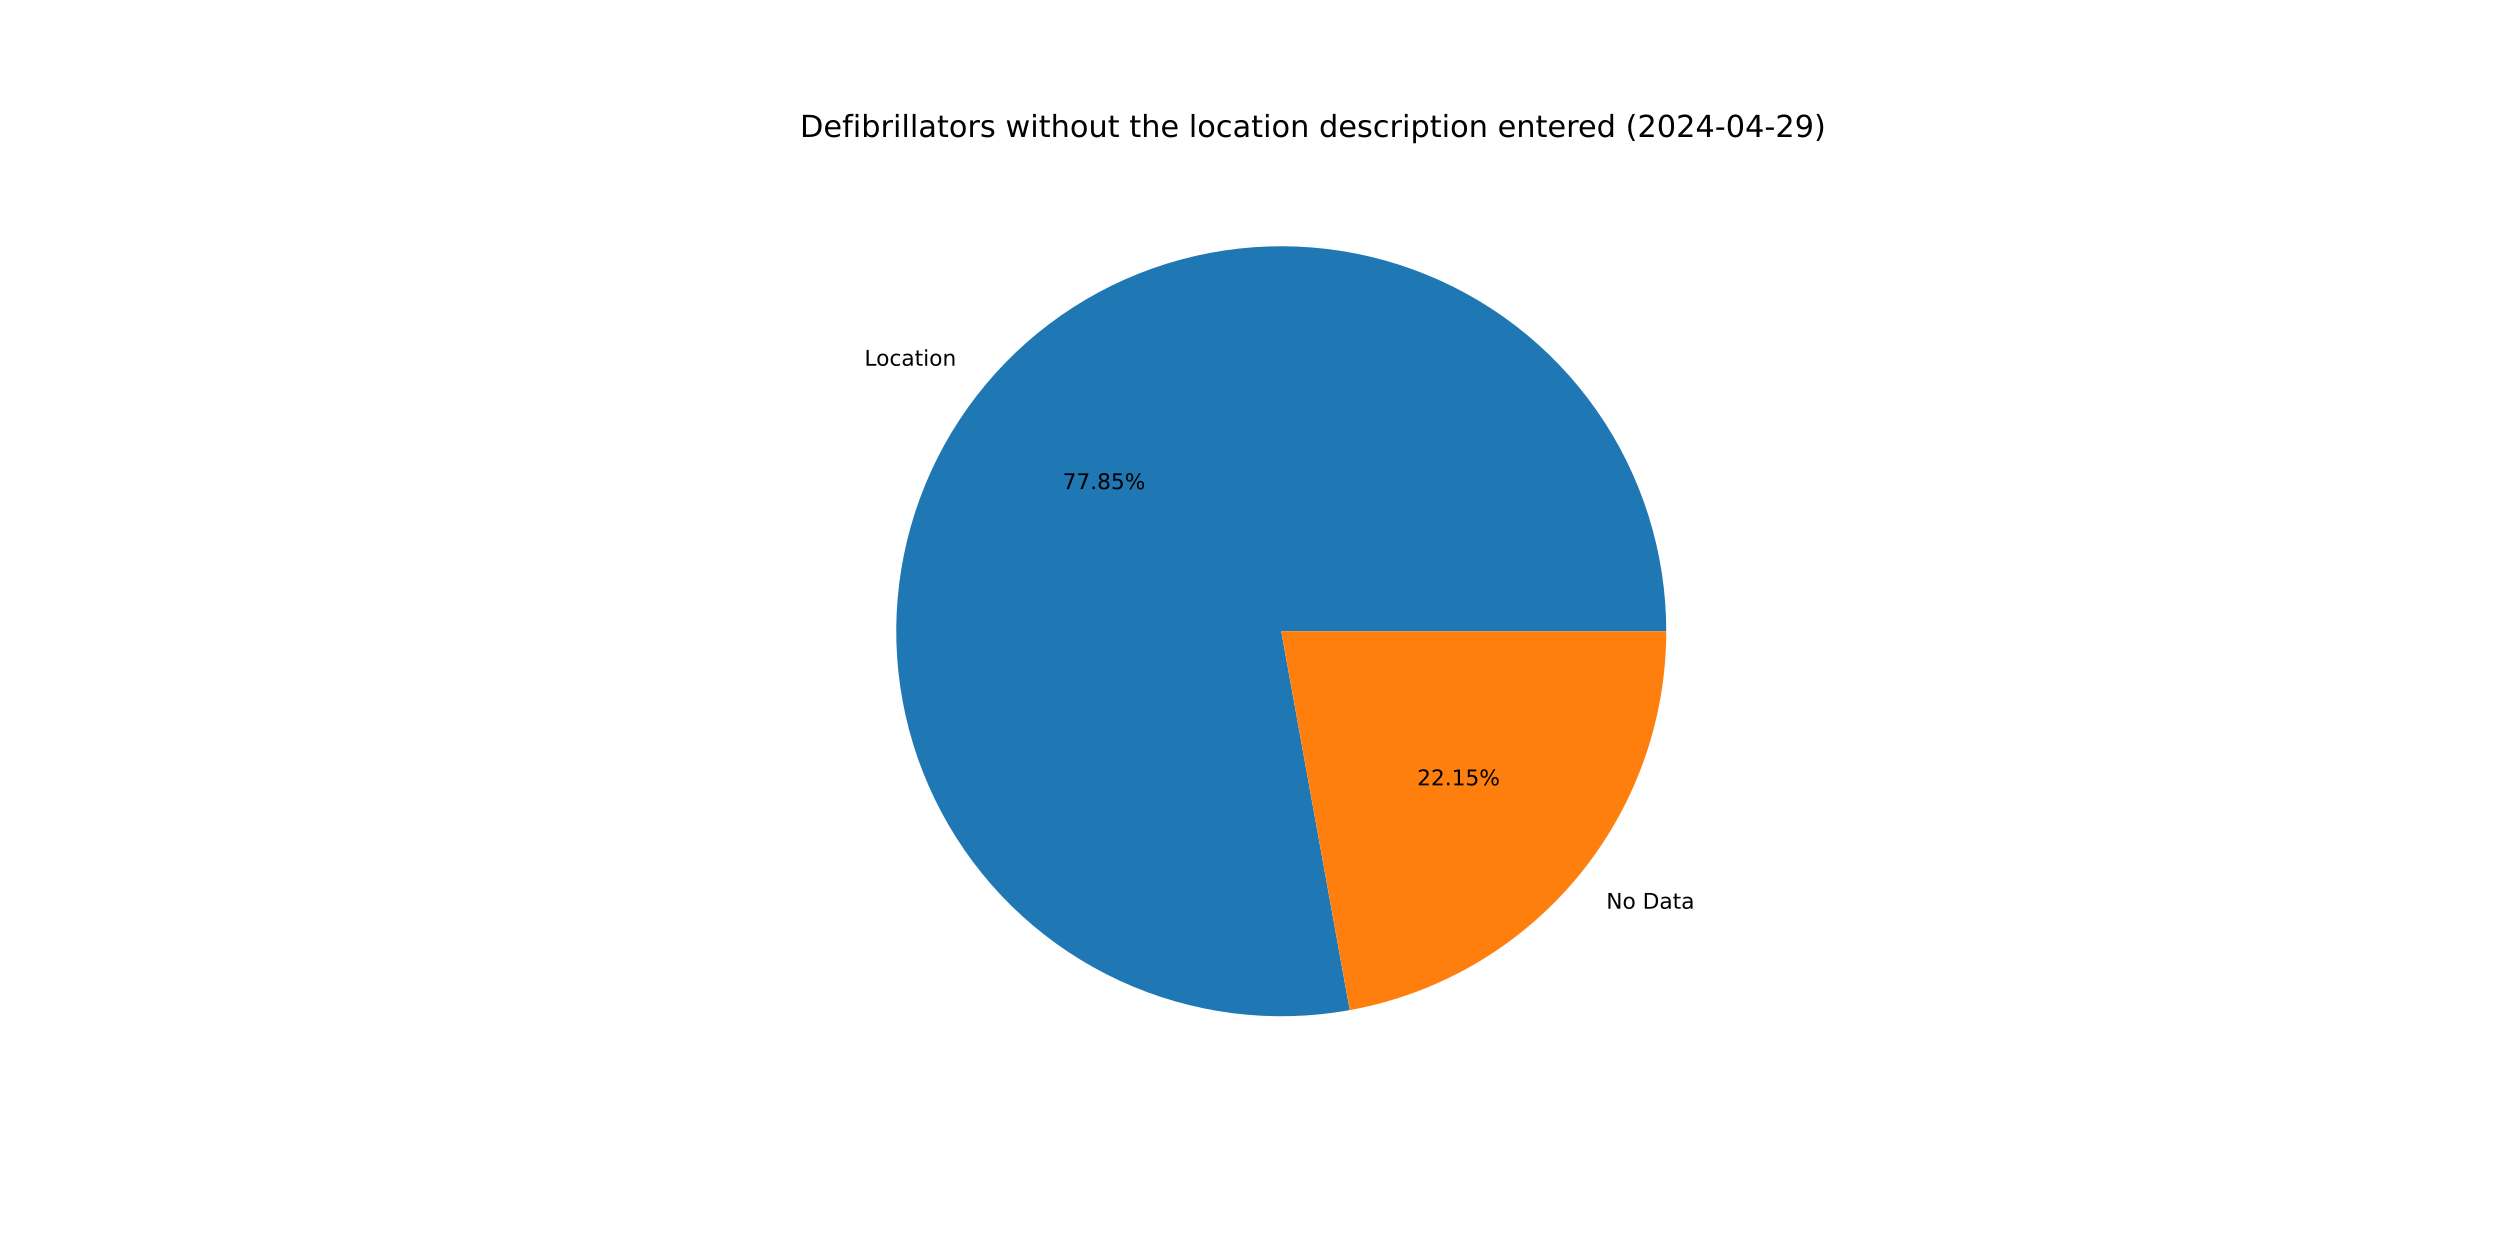
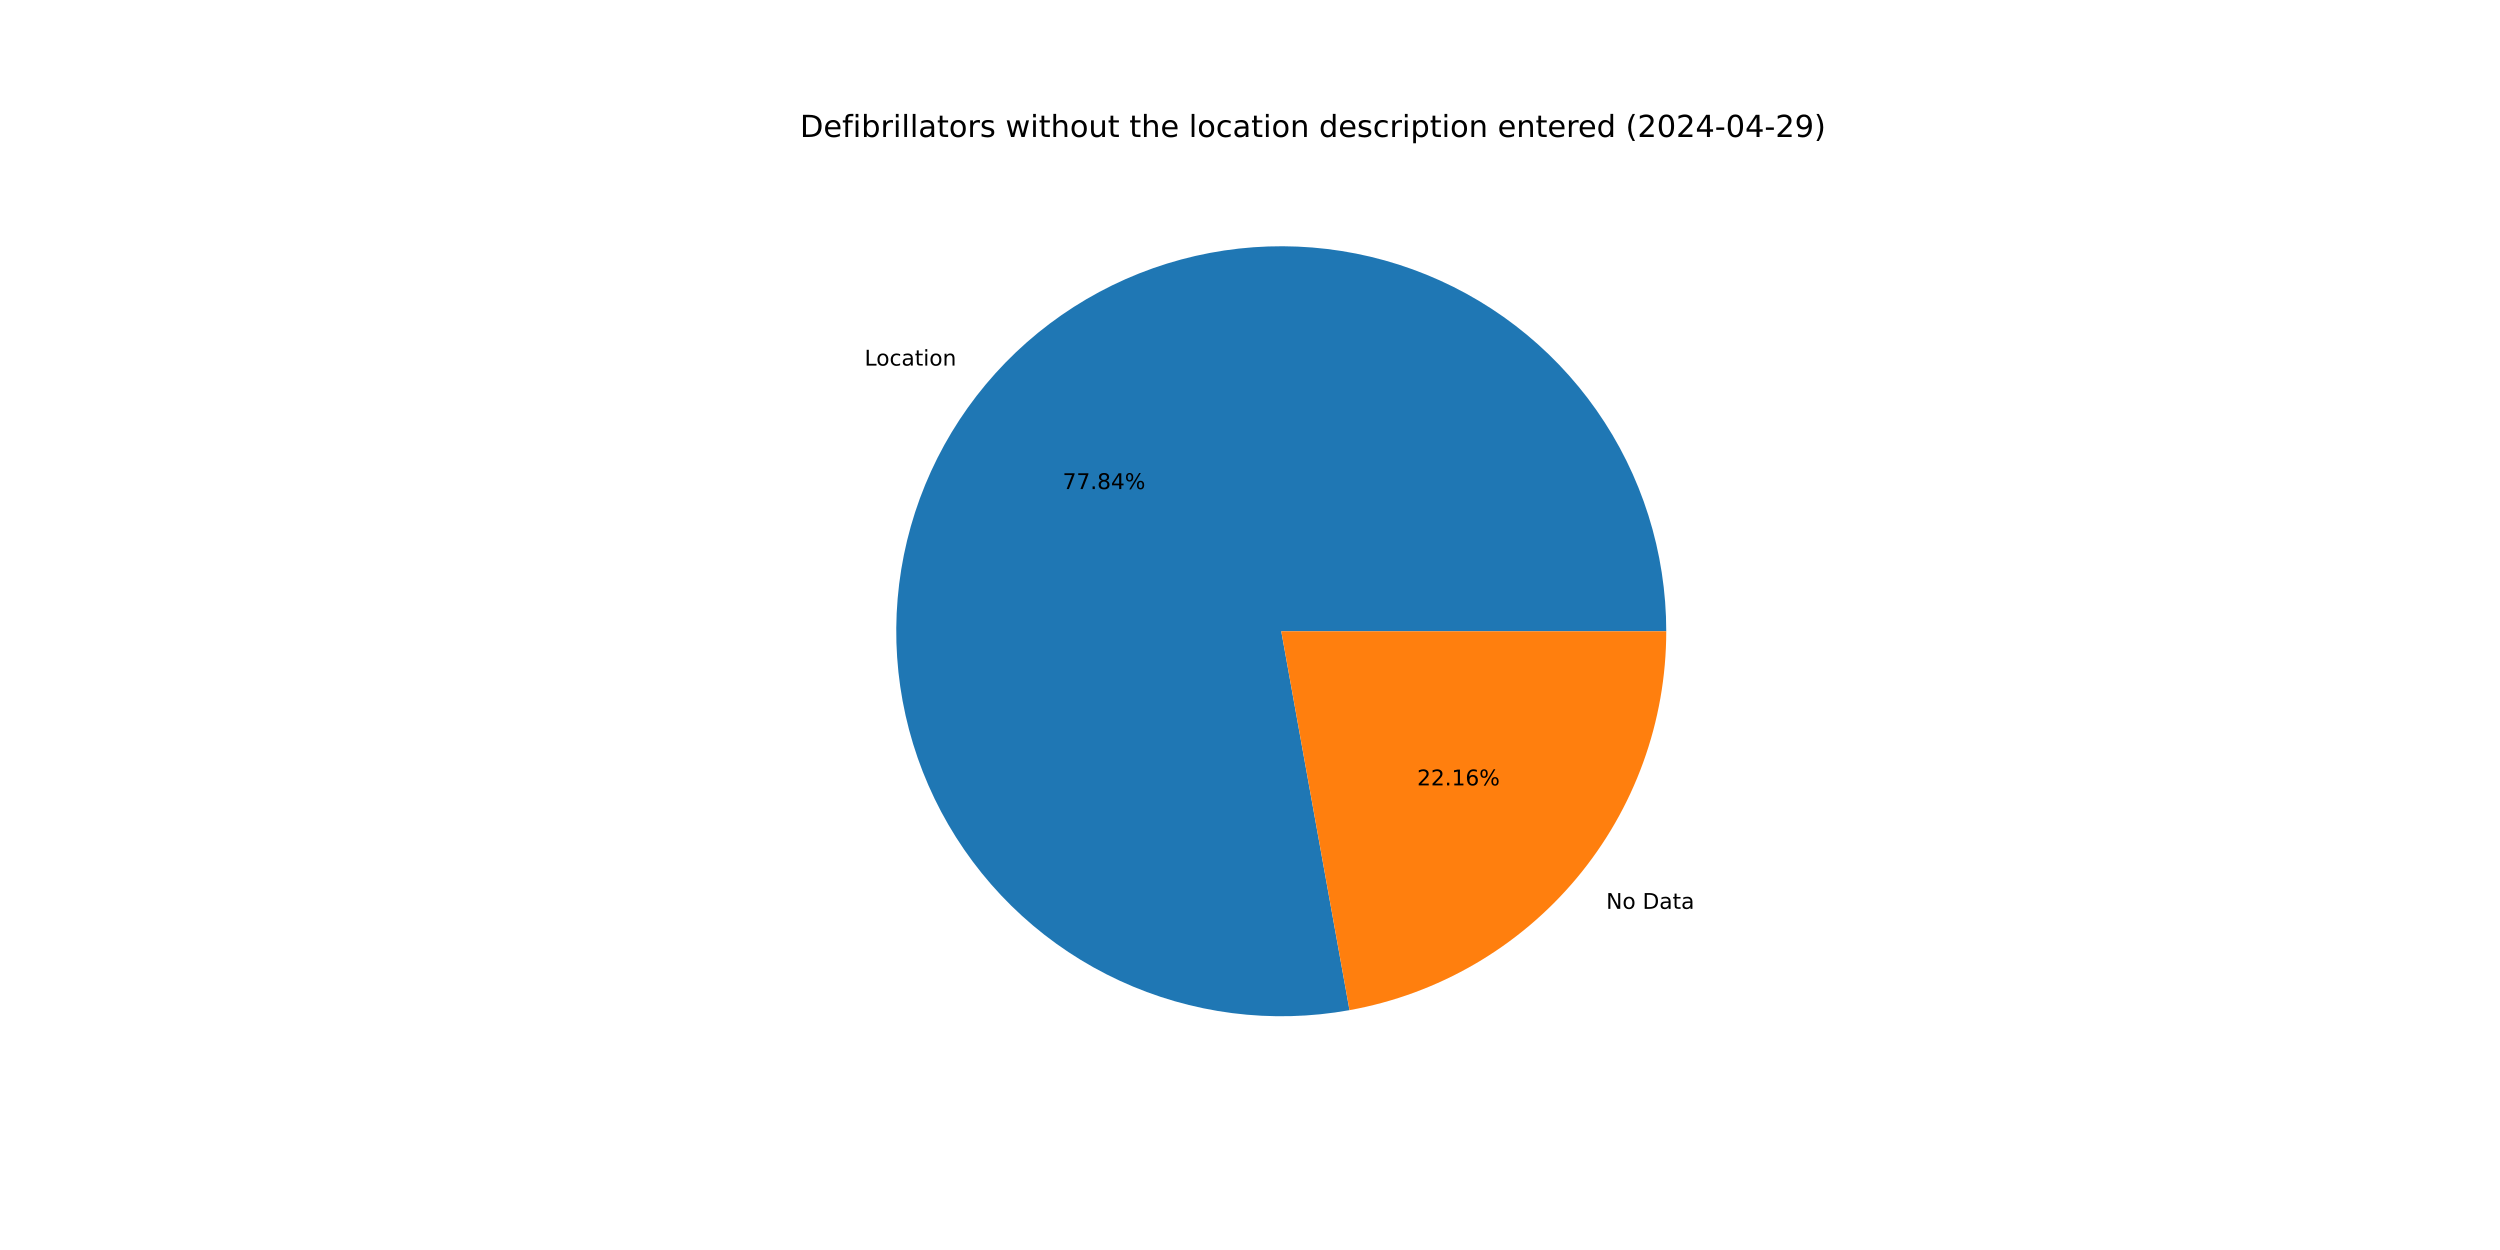
<svg xmlns="http://www.w3.org/2000/svg" xmlns:xlink="http://www.w3.org/1999/xlink" width="1152pt" height="576pt" viewBox="0 0 1152 576" version="1.1">
  <defs>
    <style type="text/css">*{stroke-linejoin: round; stroke-linecap: butt}</style>
  </defs>
  <g id="figure_1">
    <g id="patch_1">
      <path d="M 0 576  L 1152 576  L 1152 0  L 0 0  z " style="fill: #ffffff" />
    </g>
    <g id="axes_1">
      <g id="patch_2">
-         <path d="M 767.808 290.88  C 767.808 272.767 765.034 254.76 759.582 237.486  C 754.131 220.213 746.066 203.875 735.668 189.044  C 725.271 174.212 712.663 161.059 698.284 150.044  C 683.904 139.029 667.923 130.281 650.895 124.105  C 633.867 117.928 615.993 114.396 597.896 113.63  C 579.799 112.865 561.691 114.876 544.202 119.593  C 526.714 124.309 510.051 131.677 494.793 141.438  C 479.535 151.2 465.861 163.241 454.249 177.142  C 442.636 191.043 433.22 206.641 426.33 223.392  C 419.439 240.144 415.155 257.852 413.625 275.901  C 412.096 293.95 413.34 312.127 417.314 329.799  C 421.287 347.471 427.944 364.431 437.052 380.087  C 446.16 395.744 457.612 409.914 471.01 422.104  C 484.408 434.294 499.594 444.36 516.04 451.952  C 532.485 459.544 549.997 464.573 567.965 466.864  C 585.933 469.154 604.146 468.68 621.97 465.456  L 590.4 290.88  z " style="fill: #1f77b4" />
+         <path d="M 767.808 290.88  C 767.808 272.769 765.035 254.765 759.585 237.494  C 754.135 220.222 746.072 203.887 735.677 189.056  C 725.283 174.225 712.678 161.074 698.302 150.058  C 683.926 139.043 667.948 130.294 650.924 124.115  C 633.9 117.937 616.029 114.401 597.935 113.632  C 579.84 112.863 561.734 114.869 544.247 119.581  C 526.76 124.292 510.097 131.654 494.838 141.409  C 479.579 151.165 465.904 163.199 454.288 177.094  C 442.672 190.989 433.252 206.582 426.356 223.328  C 419.46 240.075 415.169 257.779 413.632 275.824  C 412.095 293.869 413.33 312.044 417.295 329.716  C 421.259 347.387 427.907 364.348 437.005 380.007  C 446.104 395.667 457.547 409.841 470.936 422.036  C 484.325 434.232 499.503 444.306 515.942 451.907  C 532.38 459.508 549.886 464.547 567.85 466.849  C 585.814 469.151 604.025 468.689 621.849 465.478  L 590.4 290.88  z " style="fill: #1f77b4" />
      </g>
      <g id="patch_3">
-         <path d="M 621.97 465.456  C 662.873 458.06 699.903 436.518 726.551 404.618  C 753.2 372.718 767.808 332.446 767.808 290.88  L 590.4 290.88  z " style="fill: #ff7f0e" />
+         <path d="M 621.849 465.478  C 662.777 458.106 699.839 436.572 726.512 404.666  C 753.185 372.759 767.808 332.467 767.808 290.88  L 590.4 290.88  z " style="fill: #ff7f0e" />
      </g>
      <g id="matplotlib.axis_1" />
      <g id="matplotlib.axis_2" />
      <g id="text_1">
-         <g transform="translate(398.3365 168.5273) scale(0.1 -0.1)">
+         <g transform="translate(398.3801 168.4752) scale(0.1 -0.1)">
          <defs>
            <path id="DejaVuSans-4c" d="M 628 4666  L 1259 4666  L 1259 531  L 3531 531  L 3531 0  L 628 0  L 628 4666  z " transform="scale(0.015625)" />
            <path id="DejaVuSans-6f" d="M 1959 3097  Q 1497 3097 1228 2736  Q 959 2375 959 1747  Q 959 1119 1226 758  Q 1494 397 1959 397  Q 2419 397 2687 759  Q 2956 1122 2956 1747  Q 2956 2369 2687 2733  Q 2419 3097 1959 3097  z M 1959 3584  Q 2709 3584 3137 3096  Q 3566 2609 3566 1747  Q 3566 888 3137 398  Q 2709 -91 1959 -91  Q 1206 -91 779 398  Q 353 888 353 1747  Q 353 2609 779 3096  Q 1206 3584 1959 3584  z " transform="scale(0.015625)" />
            <path id="DejaVuSans-63" d="M 3122 3366  L 3122 2828  Q 2878 2963 2633 3030  Q 2388 3097 2138 3097  Q 1578 3097 1268 2742  Q 959 2388 959 1747  Q 959 1106 1268 751  Q 1578 397 2138 397  Q 2388 397 2633 464  Q 2878 531 3122 666  L 3122 134  Q 2881 22 2623 -34  Q 2366 -91 2075 -91  Q 1284 -91 818 406  Q 353 903 353 1747  Q 353 2603 823 3093  Q 1294 3584 2113 3584  Q 2378 3584 2631 3529  Q 2884 3475 3122 3366  z " transform="scale(0.015625)" />
            <path id="DejaVuSans-61" d="M 2194 1759  Q 1497 1759 1228 1600  Q 959 1441 959 1056  Q 959 750 1161 570  Q 1363 391 1709 391  Q 2188 391 2477 730  Q 2766 1069 2766 1631  L 2766 1759  L 2194 1759  z M 3341 1997  L 3341 0  L 2766 0  L 2766 531  Q 2569 213 2275 61  Q 1981 -91 1556 -91  Q 1019 -91 701 211  Q 384 513 384 1019  Q 384 1609 779 1909  Q 1175 2209 1959 2209  L 2766 2209  L 2766 2266  Q 2766 2663 2505 2880  Q 2244 3097 1772 3097  Q 1472 3097 1187 3025  Q 903 2953 641 2809  L 641 3341  Q 956 3463 1253 3523  Q 1550 3584 1831 3584  Q 2591 3584 2966 3190  Q 3341 2797 3341 1997  z " transform="scale(0.015625)" />
            <path id="DejaVuSans-74" d="M 1172 4494  L 1172 3500  L 2356 3500  L 2356 3053  L 1172 3053  L 1172 1153  Q 1172 725 1289 603  Q 1406 481 1766 481  L 2356 481  L 2356 0  L 1766 0  Q 1100 0 847 248  Q 594 497 594 1153  L 594 3053  L 172 3053  L 172 3500  L 594 3500  L 594 4494  L 1172 4494  z " transform="scale(0.015625)" />
            <path id="DejaVuSans-69" d="M 603 3500  L 1178 3500  L 1178 0  L 603 0  L 603 3500  z M 603 4863  L 1178 4863  L 1178 4134  L 603 4134  L 603 4863  z " transform="scale(0.015625)" />
            <path id="DejaVuSans-6e" d="M 3513 2113  L 3513 0  L 2938 0  L 2938 2094  Q 2938 2591 2744 2837  Q 2550 3084 2163 3084  Q 1697 3084 1428 2787  Q 1159 2491 1159 1978  L 1159 0  L 581 0  L 581 3500  L 1159 3500  L 1159 2956  Q 1366 3272 1645 3428  Q 1925 3584 2291 3584  Q 2894 3584 3203 3211  Q 3513 2838 3513 2113  z " transform="scale(0.015625)" />
          </defs>
          <use xlink:href="#DejaVuSans-4c" />
          <use xlink:href="#DejaVuSans-6f" x="53.963" />
          <use xlink:href="#DejaVuSans-63" x="115.145" />
          <use xlink:href="#DejaVuSans-61" x="170.125" />
          <use xlink:href="#DejaVuSans-74" x="231.404" />
          <use xlink:href="#DejaVuSans-69" x="270.613" />
          <use xlink:href="#DejaVuSans-6f" x="298.396" />
          <use xlink:href="#DejaVuSans-6e" x="359.578" />
        </g>
      </g>
      <g id="text_2">
-         <g transform="translate(489.6443 225.3964) scale(0.1 -0.1)">
+         <g transform="translate(489.6681 225.368) scale(0.1 -0.1)">
          <defs>
            <path id="DejaVuSans-37" d="M 525 4666  L 3525 4666  L 3525 4397  L 1831 0  L 1172 0  L 2766 4134  L 525 4134  L 525 4666  z " transform="scale(0.015625)" />
            <path id="DejaVuSans-2e" d="M 684 794  L 1344 794  L 1344 0  L 684 0  L 684 794  z " transform="scale(0.015625)" />
            <path id="DejaVuSans-38" d="M 2034 2216  Q 1584 2216 1326 1975  Q 1069 1734 1069 1313  Q 1069 891 1326 650  Q 1584 409 2034 409  Q 2484 409 2743 651  Q 3003 894 3003 1313  Q 3003 1734 2745 1975  Q 2488 2216 2034 2216  z M 1403 2484  Q 997 2584 770 2862  Q 544 3141 544 3541  Q 544 4100 942 4425  Q 1341 4750 2034 4750  Q 2731 4750 3128 4425  Q 3525 4100 3525 3541  Q 3525 3141 3298 2862  Q 3072 2584 2669 2484  Q 3125 2378 3379 2068  Q 3634 1759 3634 1313  Q 3634 634 3220 271  Q 2806 -91 2034 -91  Q 1263 -91 848 271  Q 434 634 434 1313  Q 434 1759 690 2068  Q 947 2378 1403 2484  z M 1172 3481  Q 1172 3119 1398 2916  Q 1625 2713 2034 2713  Q 2441 2713 2670 2916  Q 2900 3119 2900 3481  Q 2900 3844 2670 4047  Q 2441 4250 2034 4250  Q 1625 4250 1398 4047  Q 1172 3844 1172 3481  z " transform="scale(0.015625)" />
-             <path id="DejaVuSans-35" d="M 691 4666  L 3169 4666  L 3169 4134  L 1269 4134  L 1269 2991  Q 1406 3038 1543 3061  Q 1681 3084 1819 3084  Q 2600 3084 3056 2656  Q 3513 2228 3513 1497  Q 3513 744 3044 326  Q 2575 -91 1722 -91  Q 1428 -91 1123 -41  Q 819 9 494 109  L 494 744  Q 775 591 1075 516  Q 1375 441 1709 441  Q 2250 441 2565 725  Q 2881 1009 2881 1497  Q 2881 1984 2565 2268  Q 2250 2553 1709 2553  Q 1456 2553 1204 2497  Q 953 2441 691 2322  L 691 4666  z " transform="scale(0.015625)" />
+             <path id="DejaVuSans-34" d="M 2419 4116  L 825 1625  L 2419 1625  L 2419 4116  z M 2253 4666  L 3047 4666  L 3047 1625  L 3713 1625  L 3713 1100  L 3047 1100  L 3047 0  L 2419 0  L 2419 1100  L 313 1100  L 313 1709  L 2253 4666  z " transform="scale(0.015625)" />
            <path id="DejaVuSans-25" d="M 4653 2053  Q 4381 2053 4226 1822  Q 4072 1591 4072 1178  Q 4072 772 4226 539  Q 4381 306 4653 306  Q 4919 306 5073 539  Q 5228 772 5228 1178  Q 5228 1588 5073 1820  Q 4919 2053 4653 2053  z M 4653 2450  Q 5147 2450 5437 2106  Q 5728 1763 5728 1178  Q 5728 594 5436 251  Q 5144 -91 4653 -91  Q 4153 -91 3862 251  Q 3572 594 3572 1178  Q 3572 1766 3864 2108  Q 4156 2450 4653 2450  z M 1428 4353  Q 1159 4353 1004 4120  Q 850 3888 850 3481  Q 850 3069 1003 2837  Q 1156 2606 1428 2606  Q 1700 2606 1854 2837  Q 2009 3069 2009 3481  Q 2009 3884 1853 4118  Q 1697 4353 1428 4353  z M 4250 4750  L 4750 4750  L 1831 -91  L 1331 -91  L 4250 4750  z M 1428 4750  Q 1922 4750 2215 4408  Q 2509 4066 2509 3481  Q 2509 2891 2217 2550  Q 1925 2209 1428 2209  Q 931 2209 642 2551  Q 353 2894 353 3481  Q 353 4063 643 4406  Q 934 4750 1428 4750  z " transform="scale(0.015625)" />
          </defs>
          <use xlink:href="#DejaVuSans-37" />
          <use xlink:href="#DejaVuSans-37" x="63.623" />
          <use xlink:href="#DejaVuSans-2e" x="127.246" />
          <use xlink:href="#DejaVuSans-38" x="159.033" />
-           <use xlink:href="#DejaVuSans-35" x="222.656" />
+           <use xlink:href="#DejaVuSans-34" x="222.656" />
          <use xlink:href="#DejaVuSans-25" x="286.279" />
        </g>
      </g>
      <g id="text_3">
-         <g transform="translate(740.1666 418.7514) scale(0.1 -0.1)">
+         <g transform="translate(740.123 418.8036) scale(0.1 -0.1)">
          <defs>
            <path id="DejaVuSans-4e" d="M 628 4666  L 1478 4666  L 3547 763  L 3547 4666  L 4159 4666  L 4159 0  L 3309 0  L 1241 3903  L 1241 0  L 628 0  L 628 4666  z " transform="scale(0.015625)" />
            <path id="DejaVuSans-20" transform="scale(0.015625)" />
            <path id="DejaVuSans-44" d="M 1259 4147  L 1259 519  L 2022 519  Q 2988 519 3436 956  Q 3884 1394 3884 2338  Q 3884 3275 3436 3711  Q 2988 4147 2022 4147  L 1259 4147  z M 628 4666  L 1925 4666  Q 3281 4666 3915 4102  Q 4550 3538 4550 2338  Q 4550 1131 3912 565  Q 3275 0 1925 0  L 628 0  L 628 4666  z " transform="scale(0.015625)" />
          </defs>
          <use xlink:href="#DejaVuSans-4e" />
          <use xlink:href="#DejaVuSans-6f" x="74.805" />
          <use xlink:href="#DejaVuSans-20" x="135.986" />
          <use xlink:href="#DejaVuSans-44" x="167.773" />
          <use xlink:href="#DejaVuSans-61" x="244.775" />
          <use xlink:href="#DejaVuSans-74" x="306.055" />
          <use xlink:href="#DejaVuSans-61" x="345.264" />
        </g>
      </g>
      <g id="text_4">
-         <g transform="translate(653.026 361.8823) scale(0.1 -0.1)">
+         <g transform="translate(653.0023 361.9107) scale(0.1 -0.1)">
          <defs>
            <path id="DejaVuSans-32" d="M 1228 531  L 3431 531  L 3431 0  L 469 0  L 469 531  Q 828 903 1448 1529  Q 2069 2156 2228 2338  Q 2531 2678 2651 2914  Q 2772 3150 2772 3378  Q 2772 3750 2511 3984  Q 2250 4219 1831 4219  Q 1534 4219 1204 4116  Q 875 4013 500 3803  L 500 4441  Q 881 4594 1212 4672  Q 1544 4750 1819 4750  Q 2544 4750 2975 4387  Q 3406 4025 3406 3419  Q 3406 3131 3298 2873  Q 3191 2616 2906 2266  Q 2828 2175 2409 1742  Q 1991 1309 1228 531  z " transform="scale(0.015625)" />
            <path id="DejaVuSans-31" d="M 794 531  L 1825 531  L 1825 4091  L 703 3866  L 703 4441  L 1819 4666  L 2450 4666  L 2450 531  L 3481 531  L 3481 0  L 794 0  L 794 531  z " transform="scale(0.015625)" />
+             <path id="DejaVuSans-36" d="M 2113 2584  Q 1688 2584 1439 2293  Q 1191 2003 1191 1497  Q 1191 994 1439 701  Q 1688 409 2113 409  Q 2538 409 2786 701  Q 3034 994 3034 1497  Q 3034 2003 2786 2293  Q 2538 2584 2113 2584  z M 3366 4563  L 3366 3988  Q 3128 4100 2886 4159  Q 2644 4219 2406 4219  Q 1781 4219 1451 3797  Q 1122 3375 1075 2522  Q 1259 2794 1537 2939  Q 1816 3084 2150 3084  Q 2853 3084 3261 2657  Q 3669 2231 3669 1497  Q 3669 778 3244 343  Q 2819 -91 2113 -91  Q 1303 -91 875 529  Q 447 1150 447 2328  Q 447 3434 972 4092  Q 1497 4750 2381 4750  Q 2619 4750 2861 4703  Q 3103 4656 3366 4563  z " transform="scale(0.015625)" />
          </defs>
          <use xlink:href="#DejaVuSans-32" />
          <use xlink:href="#DejaVuSans-32" x="63.623" />
          <use xlink:href="#DejaVuSans-2e" x="127.246" />
          <use xlink:href="#DejaVuSans-31" x="159.033" />
-           <use xlink:href="#DejaVuSans-35" x="222.656" />
+           <use xlink:href="#DejaVuSans-36" x="222.656" />
          <use xlink:href="#DejaVuSans-25" x="286.279" />
        </g>
      </g>
      <g id="text_5">
        <g transform="translate(368.64 63.12) scale(0.14 -0.14)">
          <defs>
            <path id="DejaVuSans-65" d="M 3597 1894  L 3597 1613  L 953 1613  Q 991 1019 1311 708  Q 1631 397 2203 397  Q 2534 397 2845 478  Q 3156 559 3463 722  L 3463 178  Q 3153 47 2828 -22  Q 2503 -91 2169 -91  Q 1331 -91 842 396  Q 353 884 353 1716  Q 353 2575 817 3079  Q 1281 3584 2069 3584  Q 2775 3584 3186 3129  Q 3597 2675 3597 1894  z M 3022 2063  Q 3016 2534 2758 2815  Q 2500 3097 2075 3097  Q 1594 3097 1305 2825  Q 1016 2553 972 2059  L 3022 2063  z " transform="scale(0.015625)" />
            <path id="DejaVuSans-66" d="M 2375 4863  L 2375 4384  L 1825 4384  Q 1516 4384 1395 4259  Q 1275 4134 1275 3809  L 1275 3500  L 2222 3500  L 2222 3053  L 1275 3053  L 1275 0  L 697 0  L 697 3053  L 147 3053  L 147 3500  L 697 3500  L 697 3744  Q 697 4328 969 4595  Q 1241 4863 1831 4863  L 2375 4863  z " transform="scale(0.015625)" />
            <path id="DejaVuSans-62" d="M 3116 1747  Q 3116 2381 2855 2742  Q 2594 3103 2138 3103  Q 1681 3103 1420 2742  Q 1159 2381 1159 1747  Q 1159 1113 1420 752  Q 1681 391 2138 391  Q 2594 391 2855 752  Q 3116 1113 3116 1747  z M 1159 2969  Q 1341 3281 1617 3432  Q 1894 3584 2278 3584  Q 2916 3584 3314 3078  Q 3713 2572 3713 1747  Q 3713 922 3314 415  Q 2916 -91 2278 -91  Q 1894 -91 1617 61  Q 1341 213 1159 525  L 1159 0  L 581 0  L 581 4863  L 1159 4863  L 1159 2969  z " transform="scale(0.015625)" />
            <path id="DejaVuSans-72" d="M 2631 2963  Q 2534 3019 2420 3045  Q 2306 3072 2169 3072  Q 1681 3072 1420 2755  Q 1159 2438 1159 1844  L 1159 0  L 581 0  L 581 3500  L 1159 3500  L 1159 2956  Q 1341 3275 1631 3429  Q 1922 3584 2338 3584  Q 2397 3584 2469 3576  Q 2541 3569 2628 3553  L 2631 2963  z " transform="scale(0.015625)" />
            <path id="DejaVuSans-6c" d="M 603 4863  L 1178 4863  L 1178 0  L 603 0  L 603 4863  z " transform="scale(0.015625)" />
            <path id="DejaVuSans-73" d="M 2834 3397  L 2834 2853  Q 2591 2978 2328 3040  Q 2066 3103 1784 3103  Q 1356 3103 1142 2972  Q 928 2841 928 2578  Q 928 2378 1081 2264  Q 1234 2150 1697 2047  L 1894 2003  Q 2506 1872 2764 1633  Q 3022 1394 3022 966  Q 3022 478 2636 193  Q 2250 -91 1575 -91  Q 1294 -91 989 -36  Q 684 19 347 128  L 347 722  Q 666 556 975 473  Q 1284 391 1588 391  Q 1994 391 2212 530  Q 2431 669 2431 922  Q 2431 1156 2273 1281  Q 2116 1406 1581 1522  L 1381 1569  Q 847 1681 609 1914  Q 372 2147 372 2553  Q 372 3047 722 3315  Q 1072 3584 1716 3584  Q 2034 3584 2315 3537  Q 2597 3491 2834 3397  z " transform="scale(0.015625)" />
            <path id="DejaVuSans-77" d="M 269 3500  L 844 3500  L 1563 769  L 2278 3500  L 2956 3500  L 3675 769  L 4391 3500  L 4966 3500  L 4050 0  L 3372 0  L 2619 2869  L 1863 0  L 1184 0  L 269 3500  z " transform="scale(0.015625)" />
            <path id="DejaVuSans-68" d="M 3513 2113  L 3513 0  L 2938 0  L 2938 2094  Q 2938 2591 2744 2837  Q 2550 3084 2163 3084  Q 1697 3084 1428 2787  Q 1159 2491 1159 1978  L 1159 0  L 581 0  L 581 4863  L 1159 4863  L 1159 2956  Q 1366 3272 1645 3428  Q 1925 3584 2291 3584  Q 2894 3584 3203 3211  Q 3513 2838 3513 2113  z " transform="scale(0.015625)" />
            <path id="DejaVuSans-75" d="M 544 1381  L 544 3500  L 1119 3500  L 1119 1403  Q 1119 906 1312 657  Q 1506 409 1894 409  Q 2359 409 2629 706  Q 2900 1003 2900 1516  L 2900 3500  L 3475 3500  L 3475 0  L 2900 0  L 2900 538  Q 2691 219 2414 64  Q 2138 -91 1772 -91  Q 1169 -91 856 284  Q 544 659 544 1381  z M 1991 3584  L 1991 3584  z " transform="scale(0.015625)" />
            <path id="DejaVuSans-64" d="M 2906 2969  L 2906 4863  L 3481 4863  L 3481 0  L 2906 0  L 2906 525  Q 2725 213 2448 61  Q 2172 -91 1784 -91  Q 1150 -91 751 415  Q 353 922 353 1747  Q 353 2572 751 3078  Q 1150 3584 1784 3584  Q 2172 3584 2448 3432  Q 2725 3281 2906 2969  z M 947 1747  Q 947 1113 1208 752  Q 1469 391 1925 391  Q 2381 391 2643 752  Q 2906 1113 2906 1747  Q 2906 2381 2643 2742  Q 2381 3103 1925 3103  Q 1469 3103 1208 2742  Q 947 2381 947 1747  z " transform="scale(0.015625)" />
            <path id="DejaVuSans-70" d="M 1159 525  L 1159 -1331  L 581 -1331  L 581 3500  L 1159 3500  L 1159 2969  Q 1341 3281 1617 3432  Q 1894 3584 2278 3584  Q 2916 3584 3314 3078  Q 3713 2572 3713 1747  Q 3713 922 3314 415  Q 2916 -91 2278 -91  Q 1894 -91 1617 61  Q 1341 213 1159 525  z M 3116 1747  Q 3116 2381 2855 2742  Q 2594 3103 2138 3103  Q 1681 3103 1420 2742  Q 1159 2381 1159 1747  Q 1159 1113 1420 752  Q 1681 391 2138 391  Q 2594 391 2855 752  Q 3116 1113 3116 1747  z " transform="scale(0.015625)" />
            <path id="DejaVuSans-28" d="M 1984 4856  Q 1566 4138 1362 3434  Q 1159 2731 1159 2009  Q 1159 1288 1364 580  Q 1569 -128 1984 -844  L 1484 -844  Q 1016 -109 783 600  Q 550 1309 550 2009  Q 550 2706 781 3412  Q 1013 4119 1484 4856  L 1984 4856  z " transform="scale(0.015625)" />
            <path id="DejaVuSans-30" d="M 2034 4250  Q 1547 4250 1301 3770  Q 1056 3291 1056 2328  Q 1056 1369 1301 889  Q 1547 409 2034 409  Q 2525 409 2770 889  Q 3016 1369 3016 2328  Q 3016 3291 2770 3770  Q 2525 4250 2034 4250  z M 2034 4750  Q 2819 4750 3233 4129  Q 3647 3509 3647 2328  Q 3647 1150 3233 529  Q 2819 -91 2034 -91  Q 1250 -91 836 529  Q 422 1150 422 2328  Q 422 3509 836 4129  Q 1250 4750 2034 4750  z " transform="scale(0.015625)" />
-             <path id="DejaVuSans-34" d="M 2419 4116  L 825 1625  L 2419 1625  L 2419 4116  z M 2253 4666  L 3047 4666  L 3047 1625  L 3713 1625  L 3713 1100  L 3047 1100  L 3047 0  L 2419 0  L 2419 1100  L 313 1100  L 313 1709  L 2253 4666  z " transform="scale(0.015625)" />
            <path id="DejaVuSans-2d" d="M 313 2009  L 1997 2009  L 1997 1497  L 313 1497  L 313 2009  z " transform="scale(0.015625)" />
            <path id="DejaVuSans-39" d="M 703 97  L 703 672  Q 941 559 1184 500  Q 1428 441 1663 441  Q 2288 441 2617 861  Q 2947 1281 2994 2138  Q 2813 1869 2534 1725  Q 2256 1581 1919 1581  Q 1219 1581 811 2004  Q 403 2428 403 3163  Q 403 3881 828 4315  Q 1253 4750 1959 4750  Q 2769 4750 3195 4129  Q 3622 3509 3622 2328  Q 3622 1225 3098 567  Q 2575 -91 1691 -91  Q 1453 -91 1209 -44  Q 966 3 703 97  z M 1959 2075  Q 2384 2075 2632 2365  Q 2881 2656 2881 3163  Q 2881 3666 2632 3958  Q 2384 4250 1959 4250  Q 1534 4250 1286 3958  Q 1038 3666 1038 3163  Q 1038 2656 1286 2365  Q 1534 2075 1959 2075  z " transform="scale(0.015625)" />
            <path id="DejaVuSans-29" d="M 513 4856  L 1013 4856  Q 1481 4119 1714 3412  Q 1947 2706 1947 2009  Q 1947 1309 1714 600  Q 1481 -109 1013 -844  L 513 -844  Q 928 -128 1133 580  Q 1338 1288 1338 2009  Q 1338 2731 1133 3434  Q 928 4138 513 4856  z " transform="scale(0.015625)" />
          </defs>
          <use xlink:href="#DejaVuSans-44" />
          <use xlink:href="#DejaVuSans-65" x="77.002" />
          <use xlink:href="#DejaVuSans-66" x="138.525" />
          <use xlink:href="#DejaVuSans-69" x="173.73" />
          <use xlink:href="#DejaVuSans-62" x="201.514" />
          <use xlink:href="#DejaVuSans-72" x="264.99" />
          <use xlink:href="#DejaVuSans-69" x="306.104" />
          <use xlink:href="#DejaVuSans-6c" x="333.887" />
          <use xlink:href="#DejaVuSans-6c" x="361.67" />
          <use xlink:href="#DejaVuSans-61" x="389.453" />
          <use xlink:href="#DejaVuSans-74" x="450.732" />
          <use xlink:href="#DejaVuSans-6f" x="489.941" />
          <use xlink:href="#DejaVuSans-72" x="551.123" />
          <use xlink:href="#DejaVuSans-73" x="592.236" />
          <use xlink:href="#DejaVuSans-20" x="644.336" />
          <use xlink:href="#DejaVuSans-77" x="676.123" />
          <use xlink:href="#DejaVuSans-69" x="757.91" />
          <use xlink:href="#DejaVuSans-74" x="785.693" />
          <use xlink:href="#DejaVuSans-68" x="824.902" />
          <use xlink:href="#DejaVuSans-6f" x="888.281" />
          <use xlink:href="#DejaVuSans-75" x="949.463" />
          <use xlink:href="#DejaVuSans-74" x="1012.842" />
          <use xlink:href="#DejaVuSans-20" x="1052.051" />
          <use xlink:href="#DejaVuSans-74" x="1083.838" />
          <use xlink:href="#DejaVuSans-68" x="1123.047" />
          <use xlink:href="#DejaVuSans-65" x="1186.426" />
          <use xlink:href="#DejaVuSans-20" x="1247.949" />
          <use xlink:href="#DejaVuSans-6c" x="1279.736" />
          <use xlink:href="#DejaVuSans-6f" x="1307.52" />
          <use xlink:href="#DejaVuSans-63" x="1368.701" />
          <use xlink:href="#DejaVuSans-61" x="1423.682" />
          <use xlink:href="#DejaVuSans-74" x="1484.961" />
          <use xlink:href="#DejaVuSans-69" x="1524.17" />
          <use xlink:href="#DejaVuSans-6f" x="1551.953" />
          <use xlink:href="#DejaVuSans-6e" x="1613.135" />
          <use xlink:href="#DejaVuSans-20" x="1676.514" />
          <use xlink:href="#DejaVuSans-64" x="1708.301" />
          <use xlink:href="#DejaVuSans-65" x="1771.777" />
          <use xlink:href="#DejaVuSans-73" x="1833.301" />
          <use xlink:href="#DejaVuSans-63" x="1885.4" />
          <use xlink:href="#DejaVuSans-72" x="1940.381" />
          <use xlink:href="#DejaVuSans-69" x="1981.494" />
          <use xlink:href="#DejaVuSans-70" x="2009.277" />
          <use xlink:href="#DejaVuSans-74" x="2072.754" />
          <use xlink:href="#DejaVuSans-69" x="2111.963" />
          <use xlink:href="#DejaVuSans-6f" x="2139.746" />
          <use xlink:href="#DejaVuSans-6e" x="2200.928" />
          <use xlink:href="#DejaVuSans-20" x="2264.307" />
          <use xlink:href="#DejaVuSans-65" x="2296.094" />
          <use xlink:href="#DejaVuSans-6e" x="2357.617" />
          <use xlink:href="#DejaVuSans-74" x="2420.996" />
          <use xlink:href="#DejaVuSans-65" x="2460.205" />
          <use xlink:href="#DejaVuSans-72" x="2521.729" />
          <use xlink:href="#DejaVuSans-65" x="2560.592" />
          <use xlink:href="#DejaVuSans-64" x="2622.115" />
          <use xlink:href="#DejaVuSans-20" x="2685.592" />
          <use xlink:href="#DejaVuSans-28" x="2717.379" />
          <use xlink:href="#DejaVuSans-32" x="2756.393" />
          <use xlink:href="#DejaVuSans-30" x="2820.016" />
          <use xlink:href="#DejaVuSans-32" x="2883.639" />
          <use xlink:href="#DejaVuSans-34" x="2947.262" />
          <use xlink:href="#DejaVuSans-2d" x="3010.885" />
          <use xlink:href="#DejaVuSans-30" x="3046.969" />
          <use xlink:href="#DejaVuSans-34" x="3110.592" />
          <use xlink:href="#DejaVuSans-2d" x="3174.215" />
          <use xlink:href="#DejaVuSans-32" x="3210.299" />
          <use xlink:href="#DejaVuSans-39" x="3273.922" />
          <use xlink:href="#DejaVuSans-29" x="3337.545" />
        </g>
      </g>
    </g>
  </g>
</svg>
